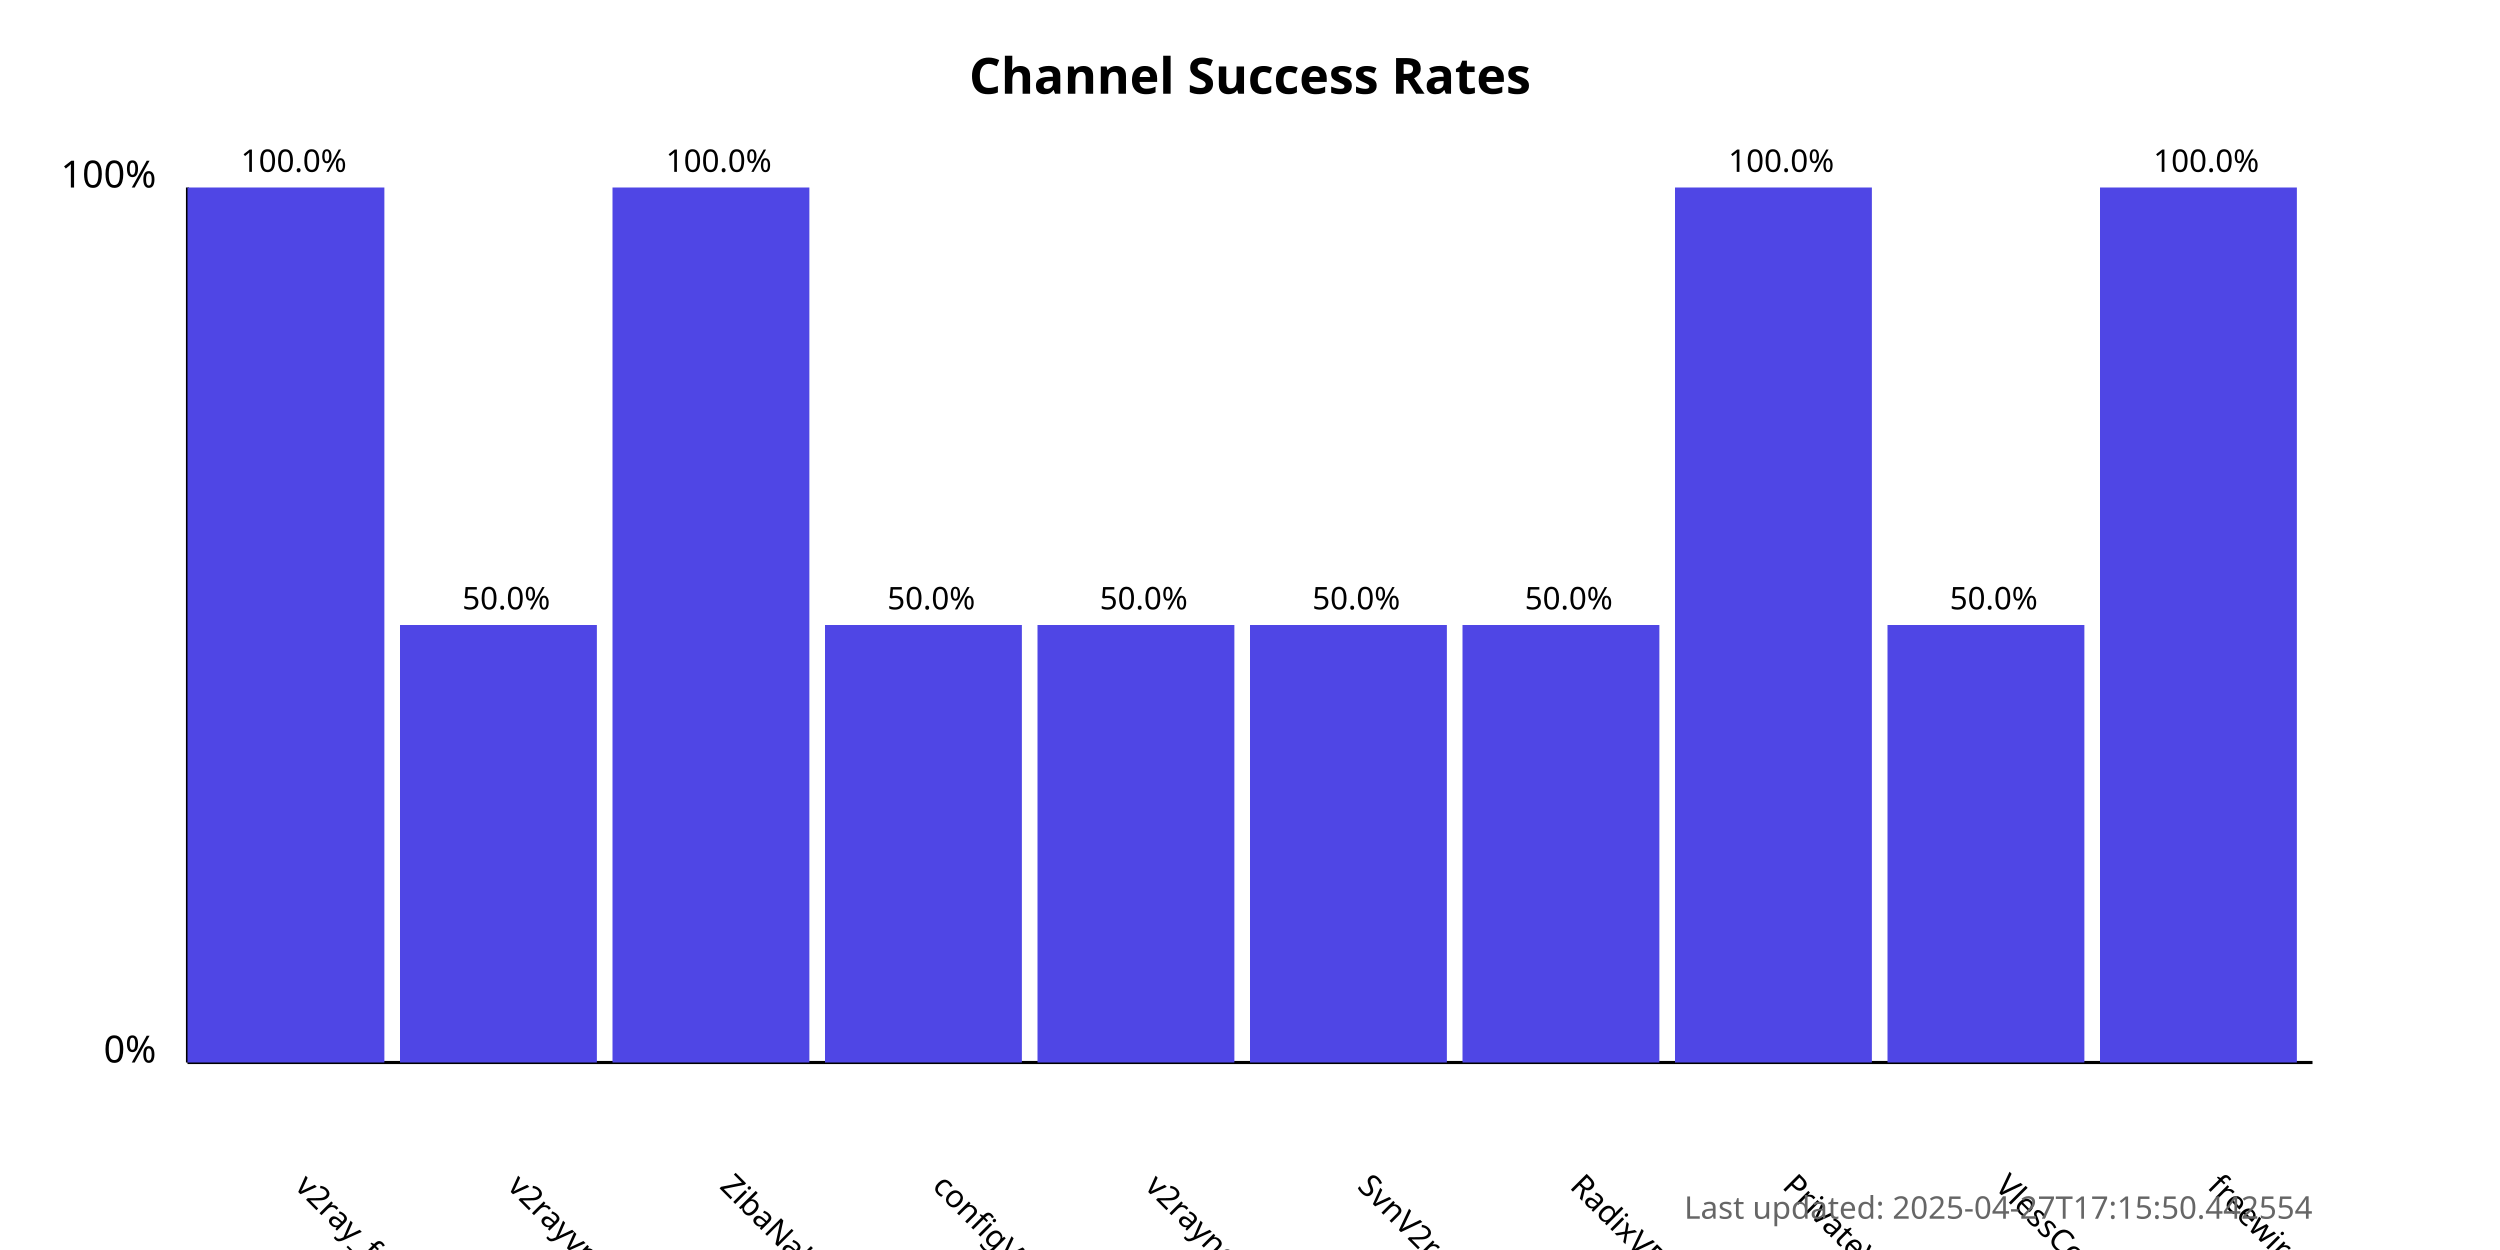
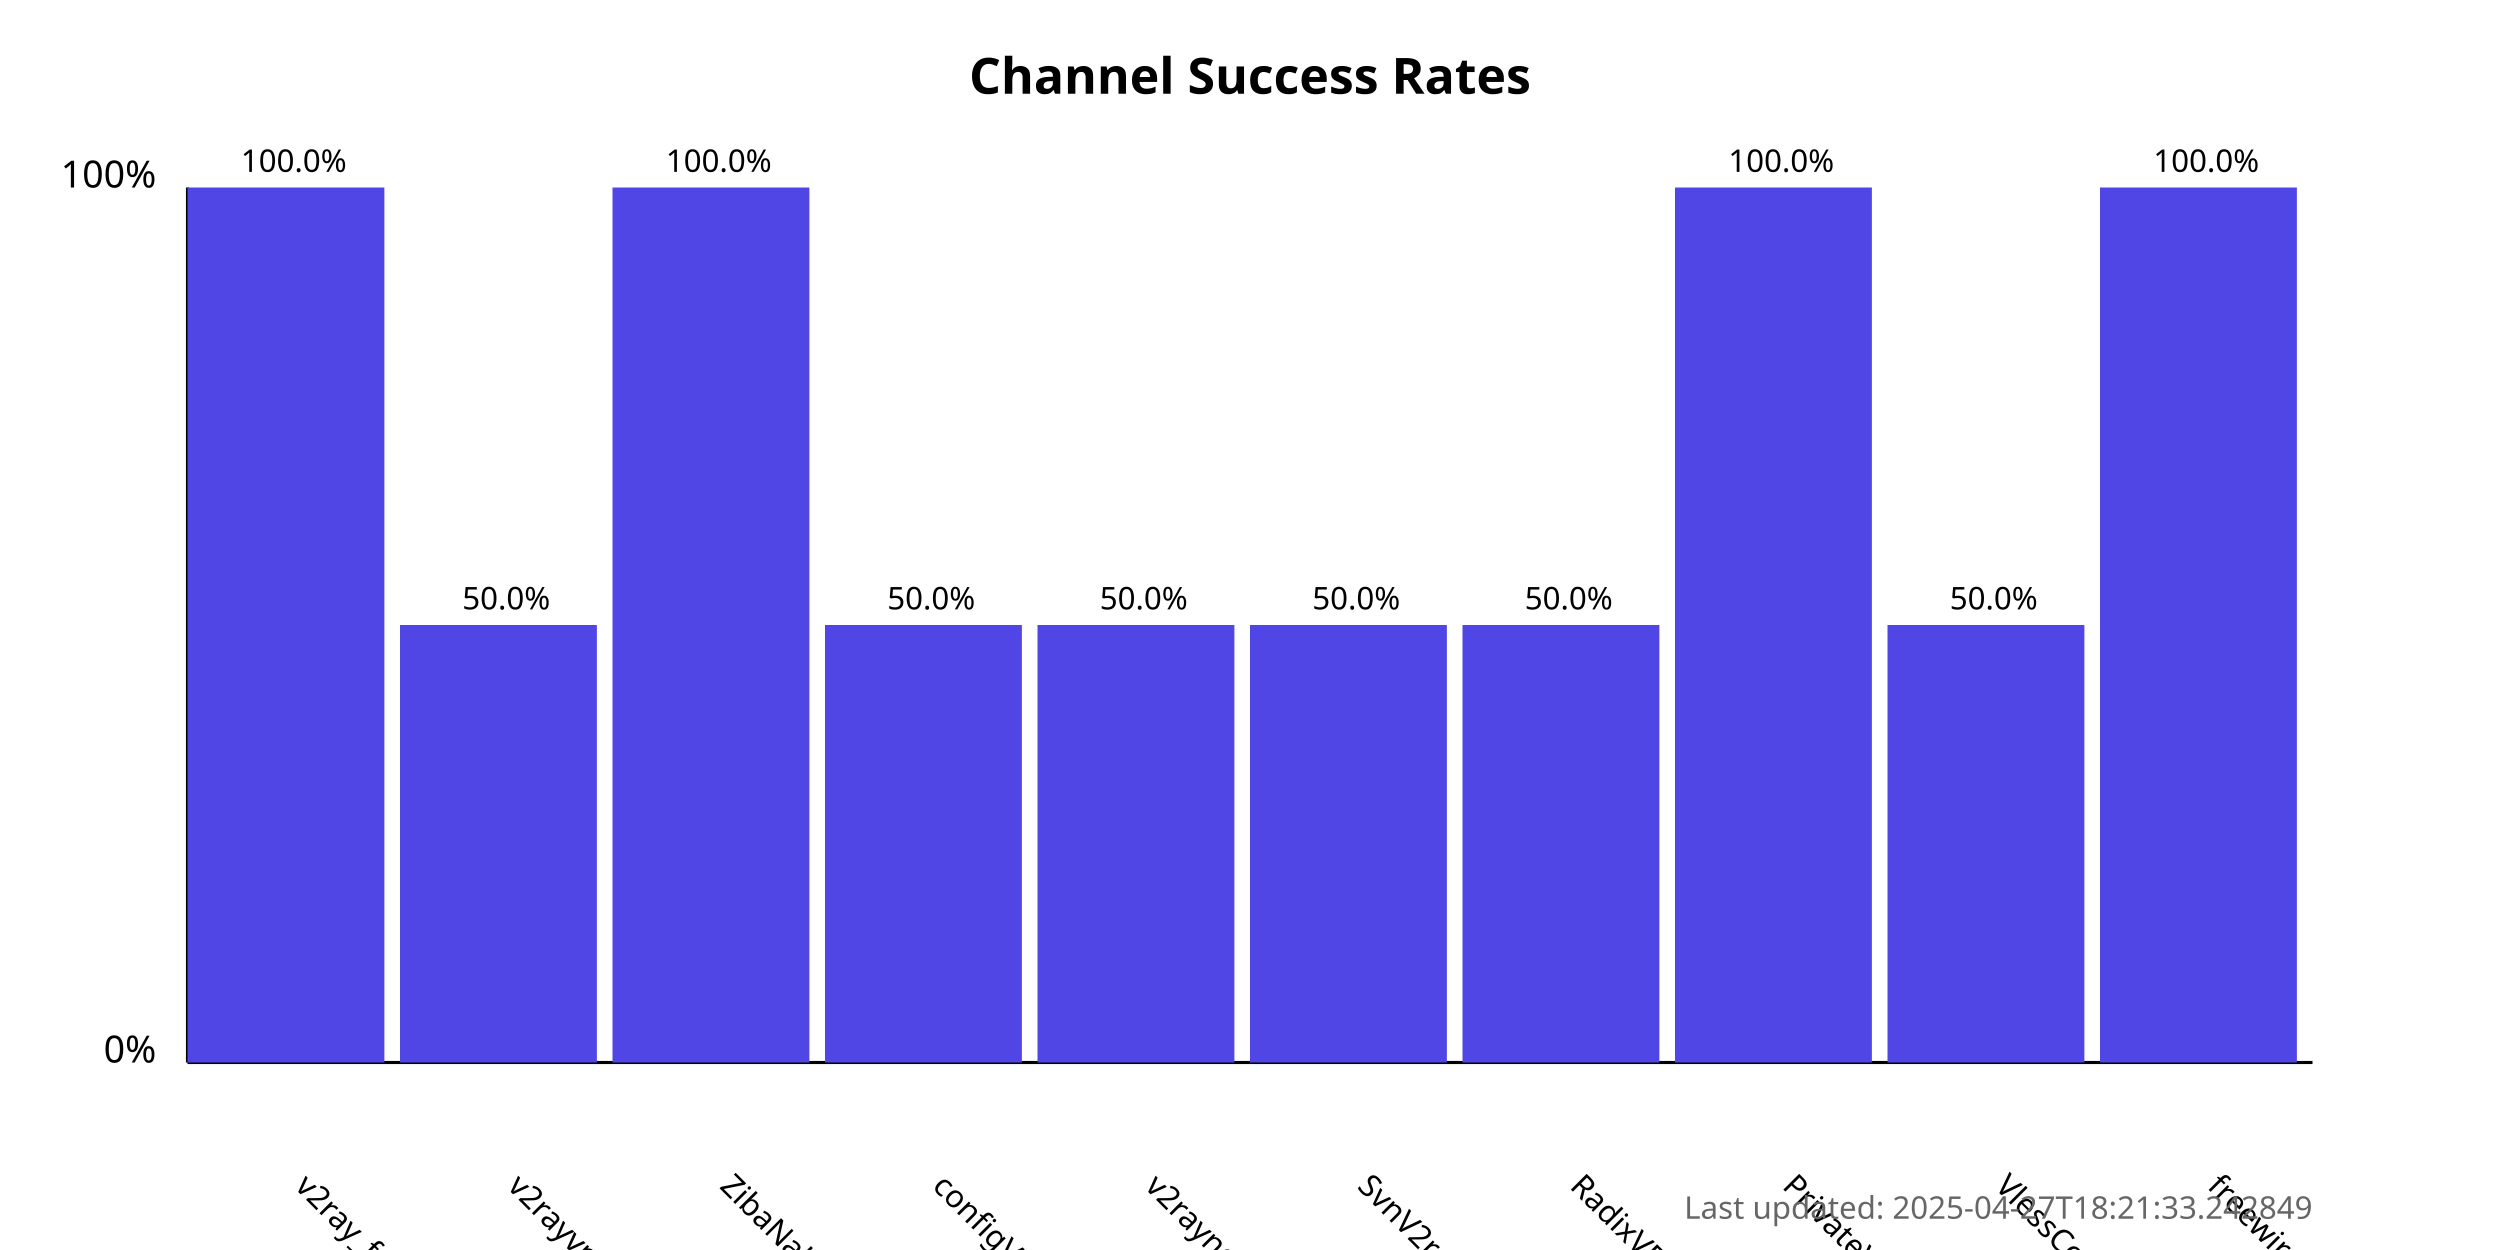
<svg xmlns="http://www.w3.org/2000/svg" width="800" height="400">
  <style>
            .chart-title { font: bold 16px sans-serif; }
            .axis-label { font: 12px sans-serif; }
            .tick-label { font: 10px sans-serif; }
            .bar { fill: #4f46e5; }
            .bar:hover { fill: #6366f1; }
            .timestamp { font: 10px sans-serif; fill: #666; }
        </style>
  <text x="400.0" y="30" text-anchor="middle" class="chart-title">
            Channel Success Rates
        </text>
  <line x1="60" y1="340" x2="60" y2="60" stroke="black" stroke-width="1" />
  <line x1="60" y1="340" x2="740" y2="340" stroke="black" stroke-width="1" />
  <text x="50" y="340" text-anchor="end" class="axis-label">0%</text>
  <text x="50" y="60" text-anchor="end" class="axis-label">100%</text>
  <g>
    <rect x="60" y="60.0" width="63.0" height="280.0" class="bar" />
    <text x="94.0" y="380" transform="rotate(45, 94.0, 380)" text-anchor="start" class="tick-label">
                v2ray_free_conf
            </text>
    <text x="94.0" y="55.0" text-anchor="middle" class="tick-label">
                100.0%
            </text>
  </g>
  <g>
    <rect x="128.0" y="200.0" width="63.0" height="140.0" class="bar" />
    <text x="162.0" y="380" transform="rotate(45, 162.0, 380)" text-anchor="start" class="tick-label">
                v2rayvpno
            </text>
    <text x="162.0" y="195.0" text-anchor="middle" class="tick-label">
                50.0%
            </text>
  </g>
  <g>
    <rect x="196.0" y="60.0" width="63.0" height="280.0" class="bar" />
    <text x="230.0" y="380" transform="rotate(45, 230.0, 380)" text-anchor="start" class="tick-label">
                ZibaNabz
            </text>
    <text x="230.0" y="55.0" text-anchor="middle" class="tick-label">
                100.0%
            </text>
  </g>
  <g>
    <rect x="264.0" y="200.0" width="63.0" height="140.0" class="bar" />
    <text x="298.0" y="380" transform="rotate(45, 298.0, 380)" text-anchor="start" class="tick-label">
                configV2rayForFree
            </text>
    <text x="298.0" y="195.0" text-anchor="middle" class="tick-label">
                50.0%
            </text>
  </g>
  <g>
    <rect x="332.0" y="200.0" width="63.0" height="140.0" class="bar" />
    <text x="366.0" y="380" transform="rotate(45, 366.0, 380)" text-anchor="start" class="tick-label">
                v2rayngvpn
            </text>
    <text x="366.0" y="195.0" text-anchor="middle" class="tick-label">
                50.0%
            </text>
  </g>
  <g>
    <rect x="400.0" y="200.0" width="63.0" height="140.0" class="bar" />
    <text x="434.0" y="380" transform="rotate(45, 434.0, 380)" text-anchor="start" class="tick-label">
                SvnV2ray
            </text>
    <text x="434.0" y="195.0" text-anchor="middle" class="tick-label">
                50.0%
            </text>
  </g>
  <g>
    <rect x="468.0" y="200.0" width="63.0" height="140.0" class="bar" />
    <text x="502.0" y="380" transform="rotate(45, 502.0, 380)" text-anchor="start" class="tick-label">
                RadixVPN
            </text>
    <text x="502.0" y="195.0" text-anchor="middle" class="tick-label">
                50.0%
            </text>
  </g>
  <g>
    <rect x="536.0" y="60.0" width="63.0" height="280.0" class="bar" />
    <text x="570.0" y="380" transform="rotate(45, 570.0, 380)" text-anchor="start" class="tick-label">
                PrivateVPNs
            </text>
    <text x="570.0" y="55.0" text-anchor="middle" class="tick-label">
                100.0%
            </text>
  </g>
  <g>
    <rect x="604.0" y="200.0" width="63.0" height="140.0" class="bar" />
    <text x="638.0" y="380" transform="rotate(45, 638.0, 380)" text-anchor="start" class="tick-label">
                VlessConfig
            </text>
    <text x="638.0" y="195.0" text-anchor="middle" class="tick-label">
                50.0%
            </text>
  </g>
  <g>
    <rect x="672.0" y="60.0" width="63.0" height="280.0" class="bar" />
    <text x="706.0" y="380" transform="rotate(45, 706.0, 380)" text-anchor="start" class="tick-label">
                freewireguard
            </text>
    <text x="706.0" y="55.0" text-anchor="middle" class="tick-label">
                100.0%
            </text>
  </g>
  <text x="740" y="390" text-anchor="end" class="timestamp">
-             Last updated: 2025-04-27T17:15:50.442554
+             Last updated: 2025-04-27T18:21:33.242849
        </text>
</svg>
